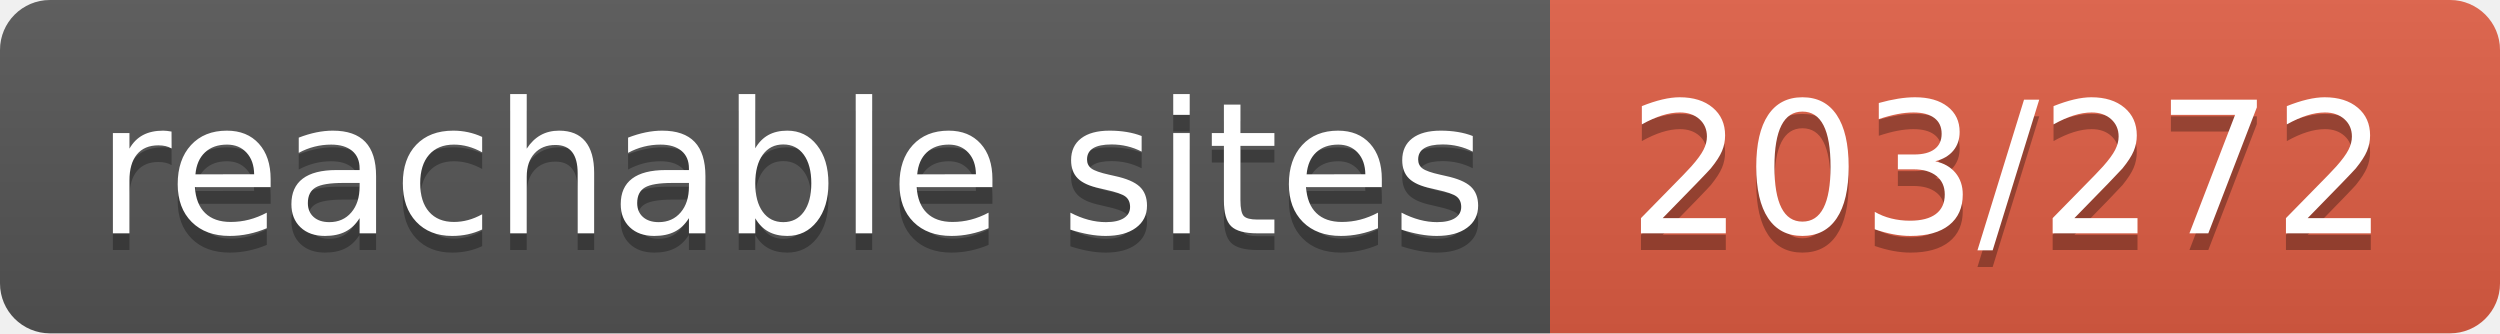
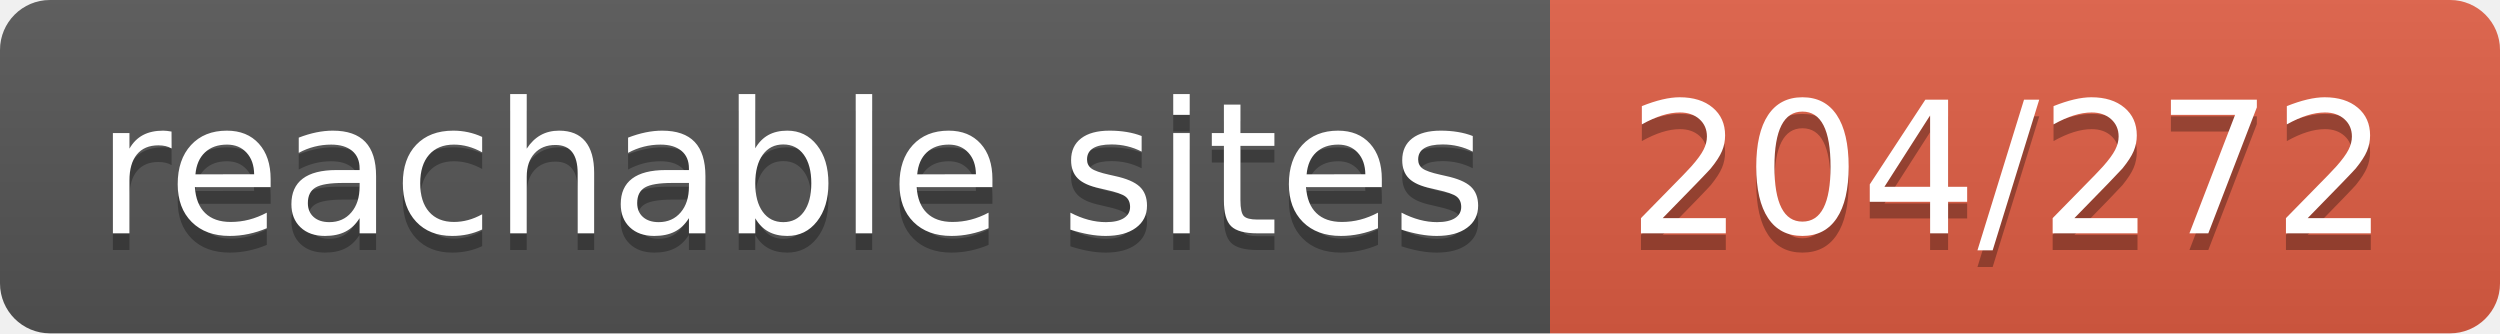
- <svg xmlns="http://www.w3.org/2000/svg" width="150" height="20" role="img" aria-label="reachable sites: 203/272">
+ <svg xmlns="http://www.w3.org/2000/svg" width="150" height="20" role="img" aria-label="reachable sites: 204/272">
  <linearGradient id="s" x2="0" y2="100%">
    <stop offset="0" stop-color="#bbb" stop-opacity=".1" />
    <stop offset="1" stop-opacity=".1" />
  </linearGradient>
  <clipPath id="r">
    <rect width="150" height="20" rx="3" fill="#fff" />
  </clipPath>
  <g clip-path="url(#r)">
    <rect width="93" height="20" fill="#555" />
    <rect x="93" width="57" height="20" fill="#e05d44" />
    <rect width="150" height="20" fill="url(#s)" />
  </g>
  <g fill="#fff" text-anchor="middle" font-family="Verdana,Geneva,DejaVu Sans,sans-serif" text-rendering="geometricPrecision" font-size="110">
    <text aria-hidden="true" x="475" y="150" fill="#010101" fill-opacity=".3" transform="scale(.1)" textLength="830">reachable sites</text>
    <text x="475" y="140" transform="scale(.1)" fill="#fff" textLength="830">reachable sites</text>
-     <text aria-hidden="true" x="1205" y="150" fill="#010101" fill-opacity=".3" transform="scale(.1)" textLength="470">203/272</text>
-     <text x="1205" y="140" transform="scale(.1)" fill="#fff" textLength="470">203/272</text>
+     <text aria-hidden="true" x="1205" y="150" fill="#010101" fill-opacity=".3" transform="scale(.1)" textLength="470">204/272</text>
+     <text x="1205" y="140" transform="scale(.1)" fill="#fff" textLength="470">204/272</text>
  </g>
</svg>
